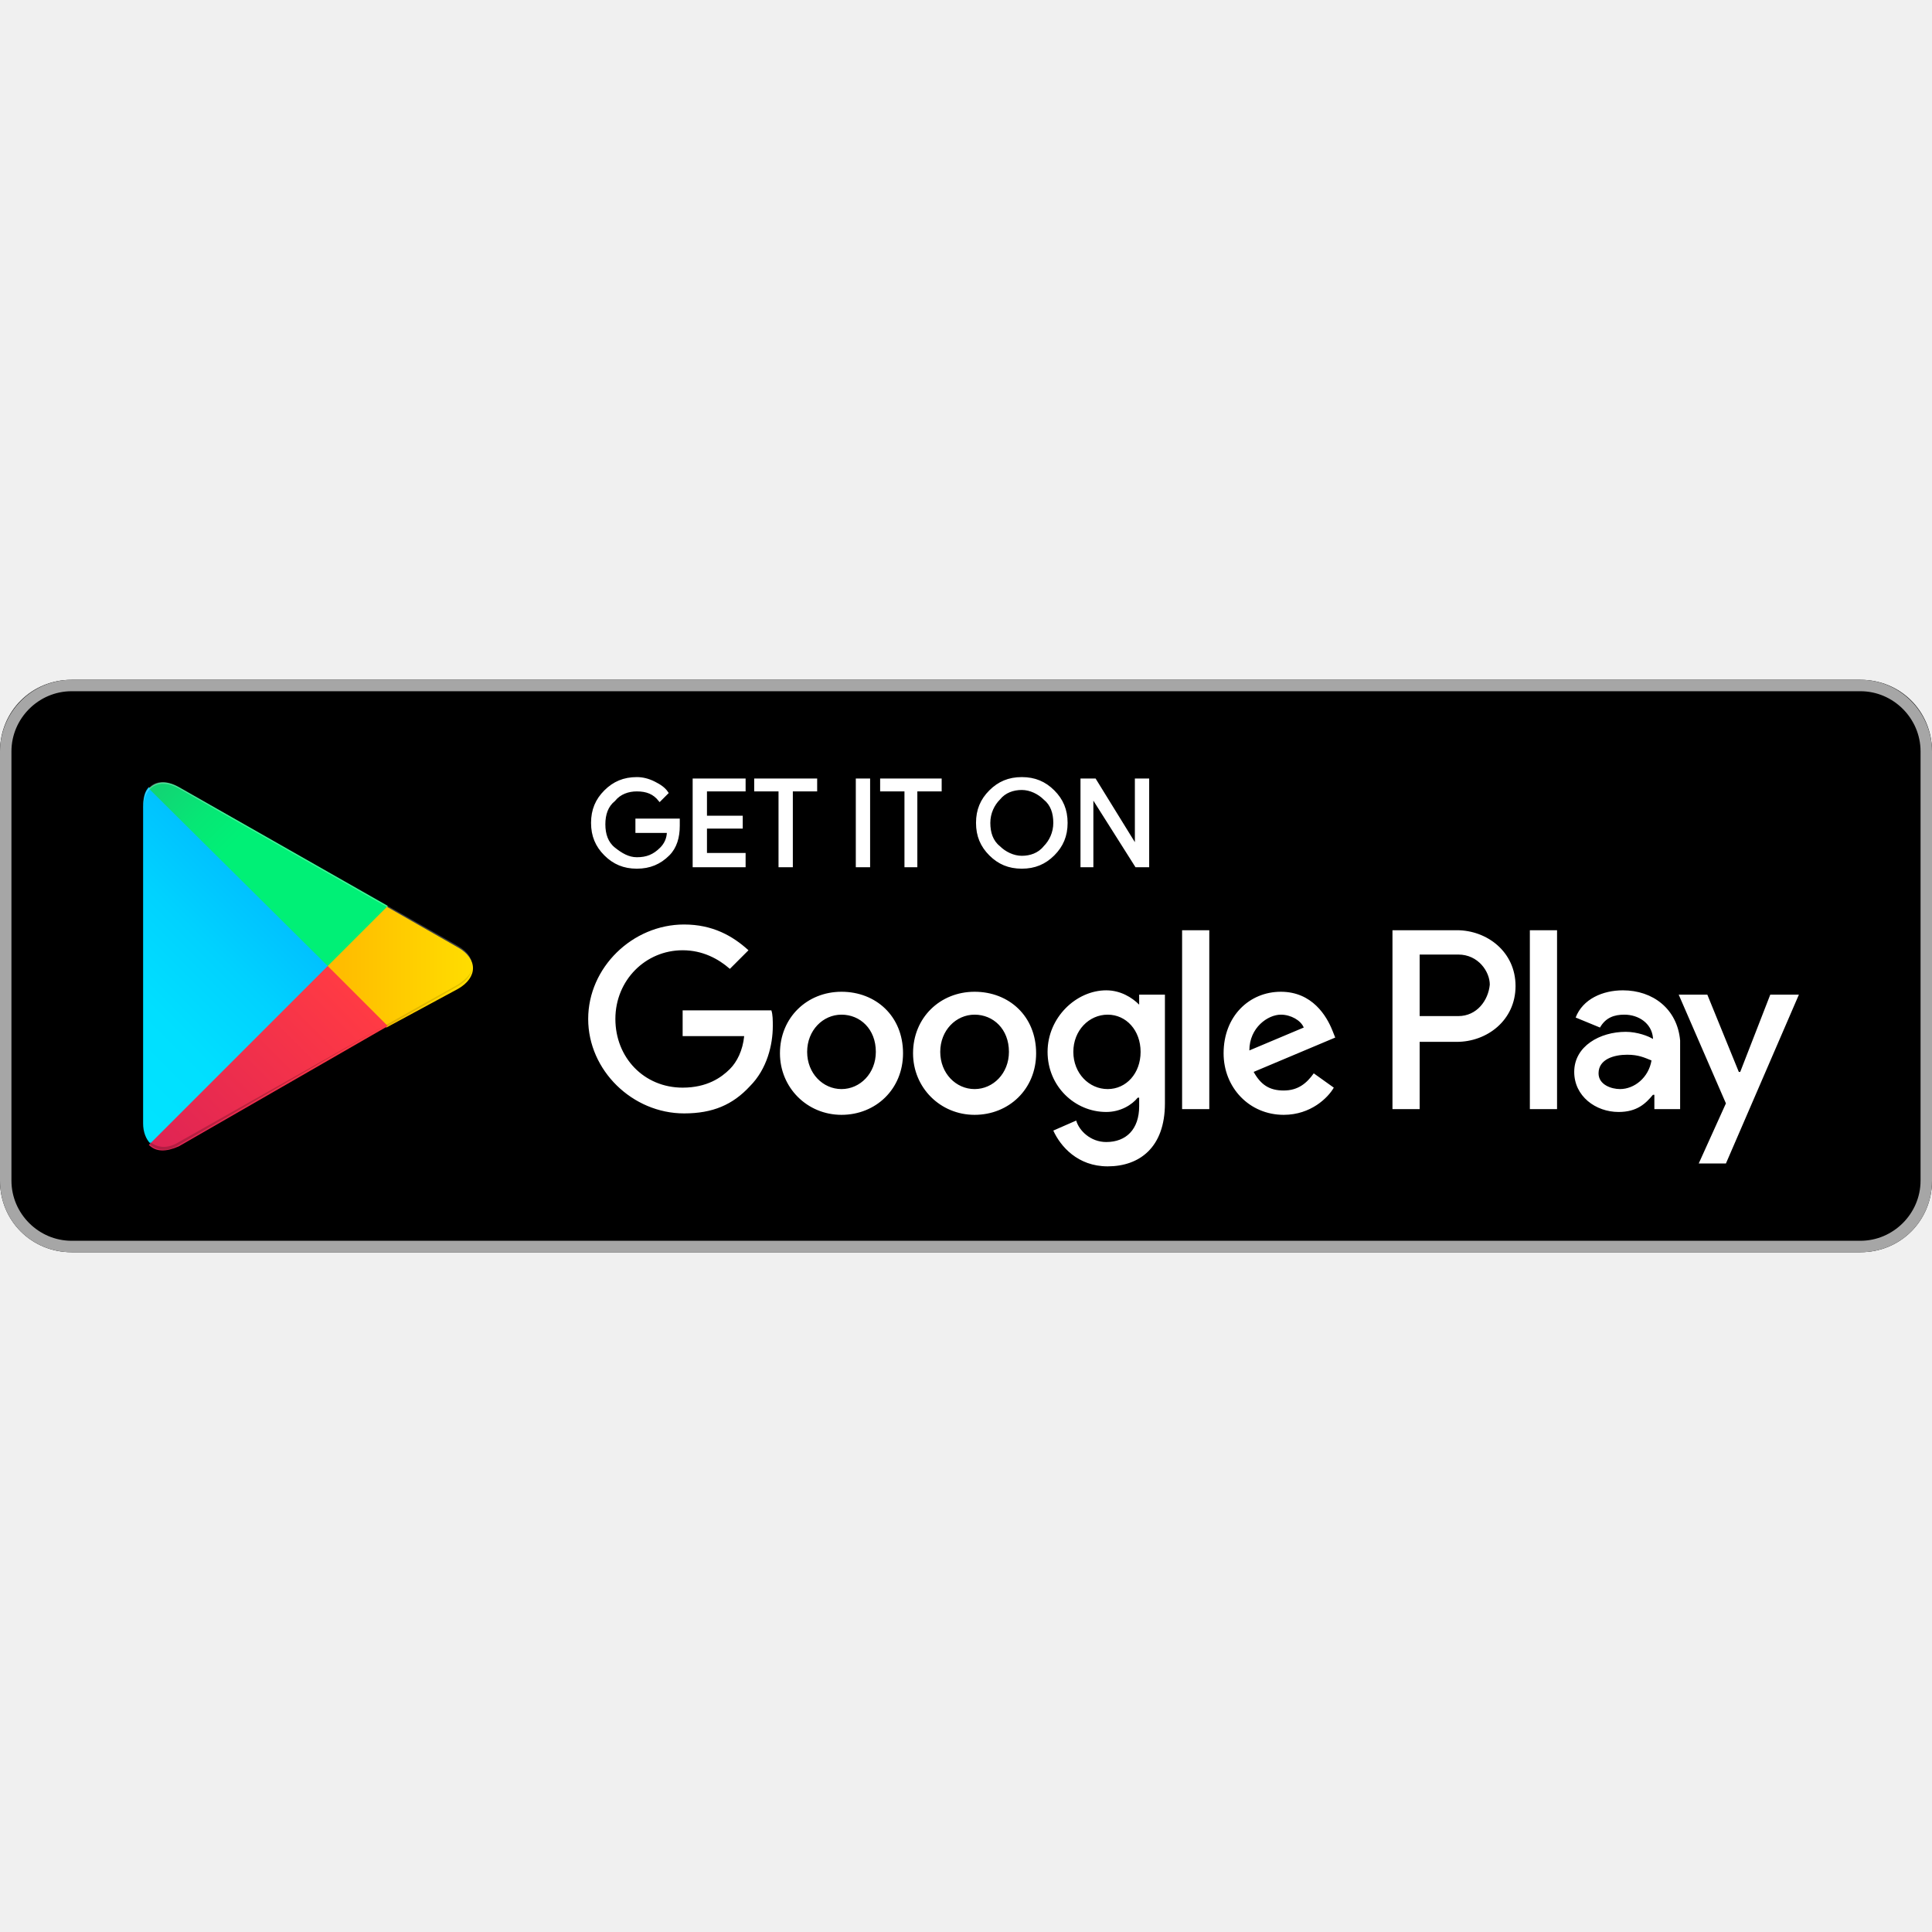
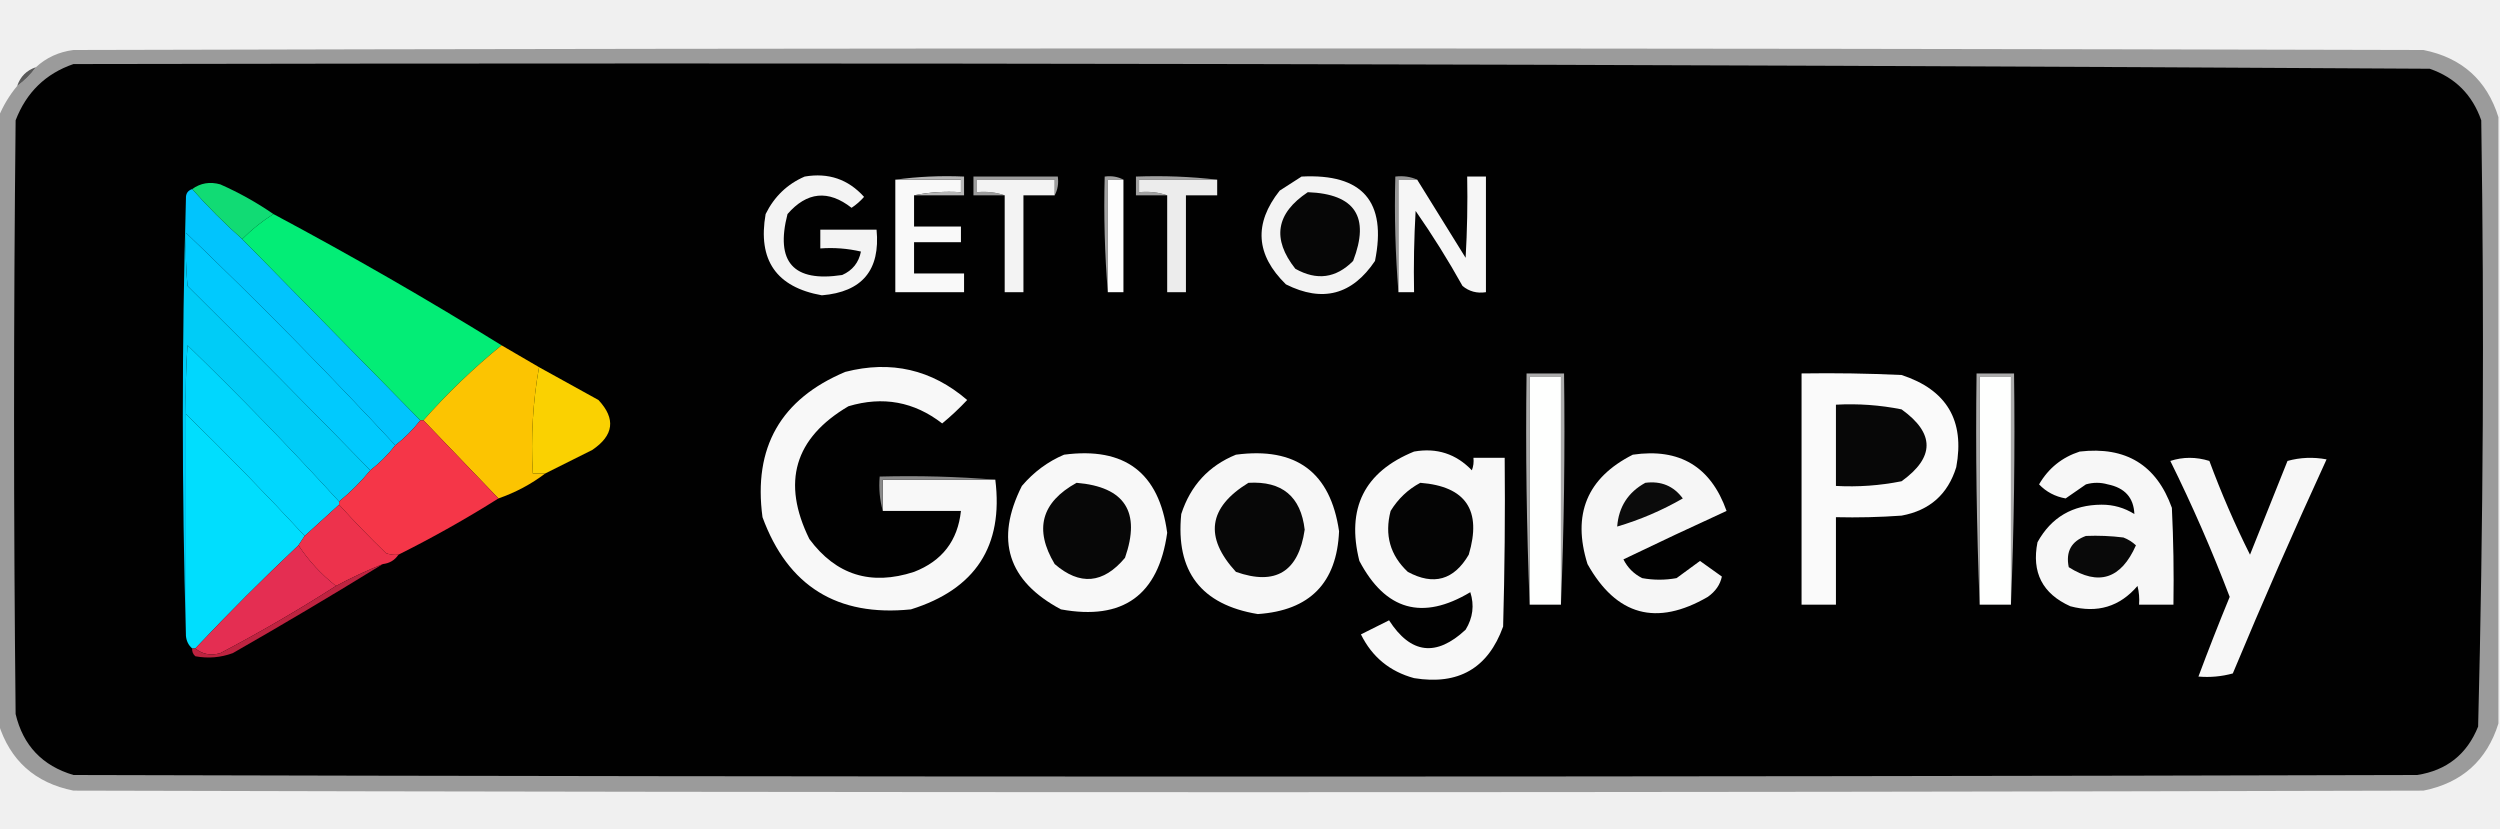
- <svg xmlns="http://www.w3.org/2000/svg" width="800px" height="800px" viewBox="0 -47.5 135 135" id="Layer_1">
-   <style>.st0{fill:#a6a6a6}.st1{stroke:#ffffff;stroke-width:.2;stroke-miterlimit:10}.st1,.st2{fill:#fff}.st3{fill:url(#SVGID_1_)}.st4{fill:url(#SVGID_2_)}.st5{fill:url(#SVGID_3_)}.st6{fill:url(#SVGID_4_)}.st7,.st8,.st9{opacity:.2;enable-background:new}.st8,.st9{opacity:.12}.st9{opacity:.25;fill:#fff}</style>
-   <path d="M130 40H5c-2.8 0-5-2.2-5-5V5c0-2.8 2.2-5 5-5h125c2.8 0 5 2.2 5 5v30c0 2.8-2.2 5-5 5z" />
-   <path class="st0" d="M130 .8c2.3 0 4.2 1.9 4.2 4.2v30c0 2.3-1.9 4.2-4.2 4.2H5C2.7 39.2.8 37.3.8 35V5C.8 2.7 2.7.8 5 .8h125m0-.8H5C2.2 0 0 2.3 0 5v30c0 2.8 2.2 5 5 5h125c2.8 0 5-2.2 5-5V5c0-2.7-2.2-5-5-5z" />
-   <path class="st1" d="M47.4 10.2c0 .8-.2 1.5-.7 2-.6.6-1.3.9-2.2.9-.9 0-1.6-.3-2.2-.9-.6-.6-.9-1.3-.9-2.2 0-.9.3-1.6.9-2.2.6-.6 1.3-.9 2.2-.9.4 0 .8.1 1.2.3.4.2.7.4.9.7l-.5.5c-.4-.5-.9-.7-1.6-.7-.6 0-1.2.2-1.6.7-.5.4-.7 1-.7 1.7s.2 1.3.7 1.7c.5.4 1 .7 1.6.7.7 0 1.2-.2 1.7-.7.3-.3.5-.7.5-1.2h-2.2v-.8h2.9v.4zM52 7.7h-2.7v1.9h2.5v.7h-2.5v1.9H52v.8h-3.5V7H52v.7zM55.3 13h-.8V7.7h-1.7V7H57v.7h-1.7V13zM59.9 13V7h.8v6h-.8zM64.1 13h-.8V7.7h-1.7V7h4.1v.7H64V13zM73.6 12.2c-.6.6-1.3.9-2.2.9-.9 0-1.6-.3-2.2-.9-.6-.6-.9-1.3-.9-2.2s.3-1.6.9-2.2c.6-.6 1.3-.9 2.2-.9.9 0 1.6.3 2.2.9.6.6.9 1.3.9 2.2 0 .9-.3 1.6-.9 2.2zm-3.8-.5c.4.4 1 .7 1.6.7.6 0 1.2-.2 1.6-.7.4-.4.7-1 .7-1.7s-.2-1.3-.7-1.7c-.4-.4-1-.7-1.6-.7-.6 0-1.2.2-1.6.7-.4.4-.7 1-.7 1.7s.2 1.3.7 1.7zM75.6 13V7h.9l2.9 4.7V7h.8v6h-.8l-3.1-4.9V13h-.7z" />
-   <path class="st2" d="M68.1 21.8c-2.4 0-4.3 1.8-4.3 4.3 0 2.4 1.9 4.3 4.3 4.3s4.3-1.8 4.3-4.3c0-2.6-1.9-4.3-4.3-4.3zm0 6.8c-1.3 0-2.4-1.1-2.4-2.6s1.1-2.6 2.4-2.6c1.3 0 2.4 1 2.4 2.6 0 1.5-1.1 2.6-2.4 2.6zm-9.3-6.8c-2.4 0-4.3 1.8-4.3 4.3 0 2.4 1.9 4.3 4.3 4.3s4.3-1.8 4.3-4.3c0-2.6-1.9-4.3-4.3-4.3zm0 6.8c-1.3 0-2.4-1.1-2.4-2.6s1.1-2.6 2.4-2.6c1.3 0 2.4 1 2.4 2.6 0 1.5-1.1 2.6-2.4 2.6zm-11.1-5.5v1.8H52c-.1 1-.5 1.8-1 2.3-.6.6-1.6 1.3-3.3 1.3-2.7 0-4.7-2.1-4.7-4.8s2.1-4.8 4.7-4.8c1.4 0 2.5.6 3.3 1.3l1.3-1.3c-1.1-1-2.5-1.8-4.5-1.8-3.6 0-6.7 3-6.7 6.6 0 3.6 3.1 6.6 6.7 6.6 2 0 3.4-.6 4.6-1.9 1.2-1.2 1.6-2.9 1.6-4.2 0-.4 0-.8-.1-1.1h-6.2zm45.4 1.4c-.4-1-1.4-2.7-3.6-2.7s-4 1.7-4 4.3c0 2.4 1.8 4.3 4.2 4.3 1.9 0 3.1-1.2 3.5-1.9l-1.4-1c-.5.7-1.1 1.2-2.1 1.2s-1.6-.4-2.1-1.3l5.7-2.4-.2-.5zm-5.8 1.4c0-1.6 1.3-2.5 2.2-2.5.7 0 1.4.4 1.6.9l-3.8 1.6zM82.6 30h1.9V17.5h-1.9V30zm-3-7.3c-.5-.5-1.3-1-2.3-1-2.1 0-4.1 1.9-4.1 4.3s1.9 4.2 4.1 4.2c1 0 1.8-.5 2.2-1h.1v.6c0 1.6-.9 2.5-2.3 2.5-1.1 0-1.9-.8-2.1-1.5l-1.6.7c.5 1.1 1.7 2.5 3.8 2.5 2.2 0 4-1.3 4-4.4V22h-1.8v.7zm-2.2 5.9c-1.3 0-2.4-1.1-2.4-2.6s1.1-2.6 2.4-2.6c1.3 0 2.3 1.1 2.3 2.6s-1 2.6-2.3 2.6zm24.4-11.1h-4.5V30h1.9v-4.7h2.6c2.1 0 4.1-1.5 4.1-3.9s-2-3.9-4.1-3.9zm.1 6h-2.7v-4.3h2.7c1.4 0 2.2 1.2 2.2 2.1-.1 1.1-.9 2.2-2.2 2.2zm11.5-1.8c-1.4 0-2.8.6-3.3 1.9l1.7.7c.4-.7 1-.9 1.7-.9 1 0 1.9.6 2 1.6v.1c-.3-.2-1.1-.5-1.9-.5-1.8 0-3.6 1-3.6 2.8 0 1.7 1.5 2.8 3.1 2.8 1.3 0 1.9-.6 2.4-1.2h.1v1h1.8v-4.8c-.2-2.2-1.9-3.5-4-3.5zm-.2 6.9c-.6 0-1.5-.3-1.5-1.1 0-1 1.1-1.3 2-1.3.8 0 1.2.2 1.7.4-.2 1.2-1.2 2-2.2 2zm10.5-6.6l-2.1 5.4h-.1l-2.2-5.4h-2l3.3 7.6-1.9 4.2h1.9l5.1-11.8h-2zm-16.8 8h1.9V17.5h-1.9V30z" />
+ <svg xmlns="http://www.w3.org/2000/svg" version="1.1" width="800px" height="265px" style="shape-rendering:geometricPrecision; text-rendering:geometricPrecision; image-rendering:optimizeQuality; fill-rule:evenodd; clip-rule:evenodd">
  <g>
-     <linearGradient id="SVGID_1_" gradientUnits="userSpaceOnUse" x1="21.8" y1="33.29" x2="5.017" y2="16.508" gradientTransform="matrix(1 0 0 -1 0 42)">
-       <stop offset="0" stop-color="#00a0ff" />
-       <stop offset=".007" stop-color="#00a1ff" />
-       <stop offset=".26" stop-color="#00beff" />
-       <stop offset=".512" stop-color="#00d2ff" />
-       <stop offset=".76" stop-color="#00dfff" />
-       <stop offset="1" stop-color="#00e3ff" />
-     </linearGradient>
-     <path class="st3" d="M10.4 7.5c-.3.3-.4.8-.4 1.4V31c0 .6.2 1.1.5 1.4l.1.1L23 20.1v-.2L10.4 7.5z" />
-     <linearGradient id="SVGID_2_" gradientUnits="userSpaceOnUse" x1="33.834" y1="21.999" x2="9.637" y2="21.999" gradientTransform="matrix(1 0 0 -1 0 42)">
-       <stop offset="0" stop-color="#ffe000" />
-       <stop offset=".409" stop-color="#ffbd00" />
-       <stop offset=".775" stop-color="orange" />
-       <stop offset="1" stop-color="#ff9c00" />
-     </linearGradient>
-     <path class="st4" d="M27 24.3l-4.1-4.1V19.9l4.1-4.1.1.1 4.9 2.8c1.4.8 1.4 2.1 0 2.9l-5 2.7z" />
-     <linearGradient id="SVGID_3_" gradientUnits="userSpaceOnUse" x1="24.827" y1="19.704" x2="2.069" y2="-3.054" gradientTransform="matrix(1 0 0 -1 0 42)">
-       <stop offset="0" stop-color="#ff3a44" />
-       <stop offset="1" stop-color="#c31162" />
-     </linearGradient>
-     <path class="st5" d="M27.1 24.2L22.9 20 10.4 32.5c.5.5 1.2.5 2.1.1l14.6-8.4" />
-     <linearGradient id="SVGID_4_" gradientUnits="userSpaceOnUse" x1="7.297" y1="41.824" x2="17.46" y2="31.661" gradientTransform="matrix(1 0 0 -1 0 42)">
-       <stop offset="0" stop-color="#32a071" />
-       <stop offset=".069" stop-color="#2da771" />
-       <stop offset=".476" stop-color="#15cf74" />
-       <stop offset=".801" stop-color="#06e775" />
-       <stop offset="1" stop-color="#00f076" />
-     </linearGradient>
-     <path class="st6" d="M27.1 15.8L12.5 7.5c-.9-.5-1.6-.4-2.1.1L22.9 20l4.2-4.2z" />
-     <path class="st7" d="M27 24.1l-14.5 8.2c-.8.5-1.5.4-2 0l-.1.1.1.1c.5.4 1.2.5 2 0L27 24.1z" />
-     <path class="st8" d="M10.4 32.3c-.3-.3-.4-.8-.4-1.4v.1c0 .6.2 1.1.5 1.4v-.1h-.1zM32 21.3l-5 2.8.1.1 4.9-2.8c.7-.4 1-.9 1-1.4 0 .5-.4.9-1 1.3z" />
-     <path class="st9" d="M12.5 7.6L32 18.7c.6.4 1 .8 1 1.3 0-.5-.3-1-1-1.4L12.5 7.5c-1.4-.8-2.5-.2-2.5 1.4V9c0-1.5 1.1-2.2 2.5-1.4z" />
+     <path style="opacity:1" fill="#9b9b9b" d="M 799.5,37.5 C 799.5,102.167 799.5,166.833 799.5,231.5C 795.801,243.361 787.801,250.528 775.5,253C 524.833,253.667 274.167,253.667 23.5,253C 11.199,250.528 3.199,243.361 -0.5,231.5C -0.5,166.833 -0.5,102.167 -0.5,37.5C 0.984,33.868 2.984,30.534 5.5,27.5C 7.833,25.833 9.833,23.833 11.5,21.5C 14.824,18.436 18.824,16.603 23.5,16C 274.167,15.333 524.833,15.333 775.5,16C 787.801,18.472 795.801,25.639 799.5,37.5 Z" />
+   </g>
+   <g>
+     <path style="opacity:1" fill="#010101" d="M 23.5,20.5 C 274.875,20.004 526.209,20.504 777.5,22C 785.641,24.807 791.141,30.307 794,38.5C 794.986,103.211 794.652,167.878 793,232.5C 789.44,241.364 782.94,246.53 773.5,248C 523.5,248.667 273.5,248.667 23.5,248C 13.557,245.058 7.391,238.558 5,228.5C 4.333,165.167 4.333,101.833 5,38.5C 8.441,29.557 14.608,23.557 23.5,20.5 Z" />
+   </g>
+   <g>
+     <path style="opacity:0.839" fill="#3c3c3c" d="M 11.5,21.5 C 9.833,23.833 7.833,25.833 5.5,27.5C 6.5,24.5 8.5,22.5 11.5,21.5 Z" />
+   </g>
+   <g>
+     <path style="opacity:1" fill="#f3f3f3" d="M 257.5,56.5 C 265.094,55.197 271.427,57.364 276.5,63C 275.315,64.353 273.981,65.52 272.5,66.5C 265.052,60.679 258.219,61.346 252,68.5C 248.049,83.879 253.882,90.379 269.5,88C 272.797,86.537 274.797,84.037 275.5,80.5C 271.217,79.508 266.884,79.174 262.5,79.5C 262.5,77.5 262.5,75.5 262.5,73.5C 268.5,73.5 274.5,73.5 280.5,73.5C 281.742,86.423 275.909,93.423 263,94.5C 248.418,91.901 242.418,83.234 245,68.5C 247.769,62.895 251.936,58.895 257.5,56.5 Z" />
+   </g>
+   <g>
+     <path style="opacity:1" fill="#9c9c9c" d="M 337.5,62.5 C 337.5,60.833 337.5,59.167 337.5,57.5C 329.167,57.5 320.833,57.5 312.5,57.5C 312.5,58.833 312.5,60.167 312.5,61.5C 315.713,61.19 318.713,61.523 321.5,62.5C 318.167,62.5 314.833,62.5 311.5,62.5C 311.5,60.5 311.5,58.5 311.5,56.5C 320.5,56.5 329.5,56.5 338.5,56.5C 338.795,58.735 338.461,60.735 337.5,62.5 Z" />
+   </g>
+   <g>
+     <path style="opacity:1" fill="#a1a1a1" d="M 389.5,57.5 C 381.167,57.5 372.833,57.5 364.5,57.5C 364.5,58.833 364.5,60.167 364.5,61.5C 367.713,61.19 370.713,61.523 373.5,62.5C 370.167,62.5 366.833,62.5 363.5,62.5C 363.5,60.5 363.5,58.5 363.5,56.5C 372.349,56.174 381.016,56.507 389.5,57.5 Z" />
+   </g>
+   <g>
+     <path style="opacity:1" fill="#f3f3f3" d="M 416.5,56.5 C 436.006,55.499 443.839,64.499 440,83.5C 432.696,94.368 423.196,96.868 411.5,91C 401.816,81.546 401.149,71.546 409.5,61C 411.898,59.476 414.231,57.976 416.5,56.5 Z" />
+   </g>
+   <g>
+     <path style="opacity:1" fill="#f9f9f9" d="M 286.5,57.5 C 293.5,57.5 300.5,57.5 307.5,57.5C 307.5,58.833 307.5,60.167 307.5,61.5C 302.305,61.179 297.305,61.513 292.5,62.5C 292.5,65.833 292.5,69.167 292.5,72.5C 297.5,72.5 302.5,72.5 307.5,72.5C 307.5,74.167 307.5,75.833 307.5,77.5C 302.5,77.5 297.5,77.5 292.5,77.5C 292.5,80.833 292.5,84.167 292.5,87.5C 297.833,87.5 303.167,87.5 308.5,87.5C 308.5,89.5 308.5,91.5 308.5,93.5C 301.167,93.5 293.833,93.5 286.5,93.5C 286.5,81.5 286.5,69.5 286.5,57.5 Z" />
+   </g>
+   <g>
+     <path style="opacity:1" fill="#f3f3f3" d="M 337.5,62.5 C 334.167,62.5 330.833,62.5 327.5,62.5C 327.5,72.833 327.5,83.167 327.5,93.5C 325.5,93.5 323.5,93.5 321.5,93.5C 321.5,83.167 321.5,72.833 321.5,62.5C 318.713,61.523 315.713,61.19 312.5,61.5C 312.5,60.167 312.5,58.833 312.5,57.5C 320.833,57.5 329.167,57.5 337.5,57.5C 337.5,59.167 337.5,60.833 337.5,62.5 Z" />
+   </g>
+   <g>
+     <path style="opacity:1" fill="#a1a1a1" d="M 359.5,57.5 C 357.833,57.5 356.167,57.5 354.5,57.5C 354.5,69.5 354.5,81.5 354.5,93.5C 353.505,81.345 353.171,69.011 353.5,56.5C 355.735,56.205 357.735,56.539 359.5,57.5 Z" />
+   </g>
+   <g>
+     <path style="opacity:1" fill="#fdfdfd" d="M 359.5,57.5 C 359.5,69.5 359.5,81.5 359.5,93.5C 357.833,93.5 356.167,93.5 354.5,93.5C 354.5,81.5 354.5,69.5 354.5,57.5C 356.167,57.5 357.833,57.5 359.5,57.5 Z" />
+   </g>
+   <g>
+     <path style="opacity:1" fill="#ececec" d="M 389.5,57.5 C 389.5,59.167 389.5,60.833 389.5,62.5C 386.167,62.5 382.833,62.5 379.5,62.5C 379.5,72.833 379.5,83.167 379.5,93.5C 377.5,93.5 375.5,93.5 373.5,93.5C 373.5,83.167 373.5,72.833 373.5,62.5C 370.713,61.523 367.713,61.19 364.5,61.5C 364.5,60.167 364.5,58.833 364.5,57.5C 372.833,57.5 381.167,57.5 389.5,57.5 Z" />
+   </g>
+   <g>
+     <path style="opacity:1" fill="#969696" d="M 453.5,57.5 C 451.5,57.5 449.5,57.5 447.5,57.5C 447.5,69.5 447.5,81.5 447.5,93.5C 446.505,81.345 446.171,69.011 446.5,56.5C 449.059,56.198 451.393,56.532 453.5,57.5 Z" />
+   </g>
+   <g>
+     <path style="opacity:1" fill="#f6f6f6" d="M 447.5,93.5 C 447.5,81.5 447.5,69.5 447.5,57.5C 449.5,57.5 451.5,57.5 453.5,57.5C 458.656,65.805 463.822,74.139 469,82.5C 469.5,73.84 469.666,65.173 469.5,56.5C 471.5,56.5 473.5,56.5 475.5,56.5C 475.5,68.833 475.5,81.167 475.5,93.5C 472.635,93.945 470.135,93.278 468,91.5C 463.396,83.234 458.396,75.234 453,67.5C 452.5,76.16 452.334,84.827 452.5,93.5C 450.833,93.5 449.167,93.5 447.5,93.5 Z" />
+   </g>
+   <g>
+     <path style="opacity:1" fill="#b5b5b5" d="M 286.5,57.5 C 293.648,56.508 300.981,56.175 308.5,56.5C 308.5,58.5 308.5,60.5 308.5,62.5C 303.167,62.5 297.833,62.5 292.5,62.5C 297.305,61.513 302.305,61.179 307.5,61.5C 307.5,60.167 307.5,58.833 307.5,57.5C 300.5,57.5 293.5,57.5 286.5,57.5 Z" />
+   </g>
+   <g>
+     <path style="opacity:1" fill="#01c4fd" d="M 61.5,60.5 C 66.5,66.167 71.833,71.5 77.5,76.5C 96.5,95.833 115.5,115.167 134.5,134.5C 132.167,137.5 129.5,140.167 126.5,142.5C 104.884,119.217 82.551,96.55 59.5,74.5C 59.5,70.833 59.5,67.167 59.5,63.5C 59.427,61.973 60.094,60.973 61.5,60.5 Z" />
+   </g>
+   <g>
+     <path style="opacity:1" fill="#060606" d="M 418.5,61.5 C 433.615,62.064 438.448,69.397 433,83.5C 427.529,89.039 421.362,89.872 414.5,86C 406.966,76.448 408.3,68.281 418.5,61.5 Z" />
+   </g>
+   <g>
+     <path style="opacity:1" fill="#11db74" d="M 87.5,68.5 C 83.897,70.763 80.564,73.43 77.5,76.5C 71.833,71.5 66.5,66.167 61.5,60.5C 64.177,58.568 67.177,58.068 70.5,59C 76.552,61.687 82.219,64.854 87.5,68.5 Z" />
+   </g>
+   <g>
+     <path style="opacity:1" fill="#00cafe" d="M 59.5,74.5 C 82.551,96.55 104.884,119.217 126.5,142.5C 124.167,145.5 121.5,148.167 118.5,150.5C 99.202,130.701 79.702,111.035 60,91.5C 59.501,85.843 59.334,80.176 59.5,74.5 Z" />
+   </g>
+   <g>
+     <path style="opacity:1" fill="#03ed76" d="M 87.5,68.5 C 112.358,81.757 136.692,95.757 160.5,110.5C 151.554,117.778 143.221,125.778 135.5,134.5C 135.167,134.5 134.833,134.5 134.5,134.5C 115.5,115.167 96.5,95.833 77.5,76.5C 80.564,73.43 83.897,70.763 87.5,68.5 Z" />
+   </g>
+   <g>
+     <path style="opacity:1" fill="#00ccf7" d="M 59.5,63.5 C 59.5,67.167 59.5,70.833 59.5,74.5C 59.334,80.176 59.501,85.843 60,91.5C 79.702,111.035 99.202,130.701 118.5,150.5C 115.5,154.167 112.167,157.5 108.5,160.5C 92.921,143.419 76.754,126.752 60,110.5C 59.5,117.826 59.334,125.159 59.5,132.5C 59.5,156.167 59.5,179.833 59.5,203.5C 58.167,156.833 58.167,110.167 59.5,63.5 Z" />
+   </g>
+   <g>
+     <path style="opacity:1" fill="#00d7fe" d="M 108.5,160.5 C 108.5,160.833 108.5,161.167 108.5,161.5C 104.833,164.833 101.167,168.167 97.5,171.5C 85.169,158.169 72.502,145.169 59.5,132.5C 59.334,125.159 59.5,117.826 60,110.5C 76.754,126.752 92.921,143.419 108.5,160.5 Z" />
+   </g>
+   <g>
+     <path style="opacity:1" fill="#fcc401" d="M 160.5,110.5 C 164.535,112.848 168.535,115.182 172.5,117.5C 170.522,128.451 169.856,139.784 170.5,151.5C 171.833,151.5 173.167,151.5 174.5,151.5C 169.984,154.927 164.984,157.593 159.5,159.5C 151.5,151.167 143.5,142.833 135.5,134.5C 143.221,125.778 151.554,117.778 160.5,110.5 Z" />
+   </g>
+   <g>
+     <path style="opacity:1" fill="#f8f8f8" d="M 282.5,163.5 C 282.5,160.167 282.5,156.833 282.5,153.5C 294.5,153.5 306.5,153.5 318.5,153.5C 321.147,174.721 312.147,188.555 291.5,195C 267.936,197.409 252.103,187.576 244,165.5C 240.991,143.191 249.825,127.691 270.5,119C 285.135,115.243 298.135,118.243 309.5,128C 306.984,130.683 304.317,133.183 301.5,135.5C 292.517,128.533 282.517,126.699 271.5,130C 254.222,140.176 250.056,154.342 259,172.5C 267.526,184.007 278.693,187.507 292.5,183C 301.488,179.518 306.488,173.018 307.5,163.5C 299.167,163.5 290.833,163.5 282.5,163.5 Z" />
+   </g>
+   <g>
+     <path style="opacity:1" fill="#ababab" d="M 499.5,193.5 C 499.5,169.167 499.5,144.833 499.5,120.5C 496.167,120.5 492.833,120.5 489.5,120.5C 489.5,144.833 489.5,169.167 489.5,193.5C 488.502,169.006 488.169,144.339 488.5,119.5C 492.5,119.5 496.5,119.5 500.5,119.5C 500.831,144.339 500.498,169.006 499.5,193.5 Z" />
+   </g>
+   <g>
+     <path style="opacity:1" fill="#fefffe" d="M 499.5,193.5 C 496.167,193.5 492.833,193.5 489.5,193.5C 489.5,169.167 489.5,144.833 489.5,120.5C 492.833,120.5 496.167,120.5 499.5,120.5C 499.5,144.833 499.5,169.167 499.5,193.5 Z" />
+   </g>
+   <g>
+     <path style="opacity:1" fill="#fafafa" d="M 576.5,119.5 C 587.172,119.333 597.839,119.5 608.5,120C 622.95,124.734 628.783,134.568 626,149.5C 623.313,158.186 617.479,163.353 608.5,165C 601.508,165.5 594.508,165.666 587.5,165.5C 587.5,174.833 587.5,184.167 587.5,193.5C 583.833,193.5 580.167,193.5 576.5,193.5C 576.5,168.833 576.5,144.167 576.5,119.5 Z" />
+   </g>
+   <g>
+     <path style="opacity:1" fill="#ababab" d="M 643.5,193.5 C 643.5,169.167 643.5,144.833 643.5,120.5C 640.167,120.5 636.833,120.5 633.5,120.5C 633.5,144.833 633.5,169.167 633.5,193.5C 632.502,169.006 632.169,144.339 632.5,119.5C 636.5,119.5 640.5,119.5 644.5,119.5C 644.831,144.339 644.498,169.006 643.5,193.5 Z" />
+   </g>
+   <g>
+     <path style="opacity:1" fill="#fefffe" d="M 643.5,193.5 C 640.167,193.5 636.833,193.5 633.5,193.5C 633.5,169.167 633.5,144.833 633.5,120.5C 636.833,120.5 640.167,120.5 643.5,120.5C 643.5,144.833 643.5,169.167 643.5,193.5 Z" />
+   </g>
+   <g>
+     <path style="opacity:1" fill="#fad101" d="M 172.5,117.5 C 178.806,120.988 185.14,124.488 191.5,128C 197.107,133.995 196.44,139.329 189.5,144C 184.447,146.527 179.447,149.027 174.5,151.5C 173.167,151.5 171.833,151.5 170.5,151.5C 169.856,139.784 170.522,128.451 172.5,117.5 Z" />
+   </g>
+   <g>
+     <path style="opacity:1" fill="#070707" d="M 587.5,129.5 C 594.589,129.116 601.589,129.616 608.5,131C 619.167,138.667 619.167,146.333 608.5,154C 601.589,155.384 594.589,155.884 587.5,155.5C 587.5,146.833 587.5,138.167 587.5,129.5 Z" />
+   </g>
+   <g>
+     <path style="opacity:1" fill="#00defe" d="M 59.5,132.5 C 72.502,145.169 85.169,158.169 97.5,171.5C 96.833,172.5 96.167,173.5 95.5,174.5C 84.167,185.167 73.167,196.167 62.5,207.5C 62.167,207.5 61.833,207.5 61.5,207.5C 60.326,206.486 59.66,205.153 59.5,203.5C 59.5,179.833 59.5,156.167 59.5,132.5 Z" />
+   </g>
+   <g>
+     <path style="opacity:1" fill="#f8f8f8" d="M 340.5,145.5 C 359.915,142.93 370.915,151.264 373.5,170.5C 370.695,190.469 359.361,198.636 339.5,195C 322.476,185.926 318.309,172.759 327,155.5C 330.802,151.037 335.302,147.703 340.5,145.5 Z" />
+   </g>
+   <g>
+     <path style="opacity:1" fill="#f7f7f7" d="M 395.5,145.5 C 414.753,142.952 425.753,151.119 428.5,170C 427.795,186.539 419.128,195.372 402.5,196.5C 384.338,193.503 376.171,182.836 378,164.5C 380.955,155.383 386.789,149.05 395.5,145.5 Z" />
+   </g>
+   <g>
+     <path style="opacity:1" fill="#f8f8f8" d="M 452.5,144.5 C 459.767,143.222 465.934,145.222 471,150.5C 471.49,149.207 471.657,147.873 471.5,146.5C 474.833,146.5 478.167,146.5 481.5,146.5C 481.667,164.503 481.5,182.503 481,200.5C 476.199,213.825 466.699,219.325 452.5,217C 444.719,214.884 439.052,210.218 435.5,203C 438.469,201.516 441.469,200.016 444.5,198.5C 451.424,209.274 459.591,210.274 469,201.5C 471.33,197.693 471.83,193.693 470.5,189.5C 455.18,198.672 443.347,195.339 435,179.5C 430.76,162.645 436.594,150.979 452.5,144.5 Z" />
+   </g>
+   <g>
+     <path style="opacity:1" fill="#f6f6f6" d="M 522.5,145.5 C 537.462,143.312 547.462,149.312 552.5,163.5C 541.392,168.584 530.392,173.751 519.5,179C 520.821,181.654 522.821,183.654 525.5,185C 529.167,185.667 532.833,185.667 536.5,185C 539.011,183.152 541.511,181.319 544,179.5C 546.323,181.152 548.656,182.819 551,184.5C 550.454,187.093 548.954,189.26 546.5,191C 530.086,200.522 517.253,197.022 508,180.5C 503.021,164.573 507.854,152.906 522.5,145.5 Z" />
+   </g>
+   <g>
+     <path style="opacity:1" fill="#f7f7f7" d="M 665.5,144.5 C 680.259,142.782 690.092,148.782 695,162.5C 695.5,172.828 695.666,183.161 695.5,193.5C 691.833,193.5 688.167,193.5 684.5,193.5C 684.662,191.473 684.495,189.473 684,187.5C 678.329,194.141 671.163,196.307 662.5,194C 653.576,189.985 650.076,183.152 652,173.5C 656.406,165.541 663.24,161.541 672.5,161.5C 676.301,161.486 679.801,162.486 683,164.5C 682.79,159.275 679.957,156.109 674.5,155C 672.167,154.333 669.833,154.333 667.5,155C 665.323,156.515 663.156,158.015 661,159.5C 657.631,158.9 654.797,157.4 652.5,155C 655.487,149.847 659.821,146.347 665.5,144.5 Z" />
+   </g>
+   <g>
+     <path style="opacity:1" fill="#f7f7f7" d="M 694.5,147.5 C 698.566,146.178 702.733,146.178 707,147.5C 710.8,157.764 715.134,167.764 720,177.5C 724,167.5 728,157.5 732,147.5C 736.079,146.371 740.245,146.204 744.5,147C 734.096,169.642 724.096,192.476 714.5,215.5C 710.893,216.489 707.226,216.823 703.5,216.5C 706.683,207.964 710.016,199.464 713.5,191C 707.827,176.123 701.493,161.623 694.5,147.5 Z" />
+   </g>
+   <g>
+     <path style="opacity:1" fill="#f53648" d="M 134.5,134.5 C 134.833,134.5 135.167,134.5 135.5,134.5C 143.5,142.833 151.5,151.167 159.5,159.5C 149.165,166.003 138.498,172.003 127.5,177.5C 126.127,177.657 124.793,177.49 123.5,177C 118.297,171.965 113.297,166.798 108.5,161.5C 108.5,161.167 108.5,160.833 108.5,160.5C 112.167,157.5 115.5,154.167 118.5,150.5C 121.5,148.167 124.167,145.5 126.5,142.5C 129.5,140.167 132.167,137.5 134.5,134.5 Z" />
+   </g>
+   <g>
+     <path style="opacity:1" fill="#8a8a8a" d="M 318.5,153.5 C 306.5,153.5 294.5,153.5 282.5,153.5C 282.5,156.833 282.5,160.167 282.5,163.5C 281.518,160.038 281.185,156.371 281.5,152.5C 294.011,152.171 306.345,152.505 318.5,153.5 Z" />
+   </g>
+   <g>
+     <path style="opacity:1" fill="#070707" d="M 344.5,154.5 C 359.958,155.799 365.124,163.799 360,178.5C 353.049,186.804 345.549,187.471 337.5,180.5C 330.864,169.41 333.197,160.743 344.5,154.5 Z" />
+   </g>
+   <g>
+     <path style="opacity:1" fill="#070707" d="M 399.5,154.5 C 410.272,153.875 416.272,158.875 417.5,169.5C 415.533,182.977 408.199,187.477 395.5,183C 385.302,171.884 386.636,162.384 399.5,154.5 Z" />
+   </g>
+   <g>
+     <path style="opacity:1" fill="#040404" d="M 454.5,154.5 C 469.081,155.637 474.248,163.303 470,177.5C 465.251,185.628 458.751,187.461 450.5,183C 444.833,177.681 442.999,171.181 445,163.5C 447.406,159.592 450.572,156.592 454.5,154.5 Z" />
+   </g>
+   <g>
+     <path style="opacity:1" fill="#0b0b0b" d="M 526.5,154.5 C 531.557,153.847 535.557,155.513 538.5,159.5C 531.846,163.327 524.846,166.327 517.5,168.5C 517.982,162.201 520.982,157.534 526.5,154.5 Z" />
+   </g>
+   <g>
+     <path style="opacity:1" fill="#ed324c" d="M 108.5,161.5 C 113.297,166.798 118.297,171.965 123.5,177C 124.793,177.49 126.127,177.657 127.5,177.5C 126.341,179.25 124.674,180.25 122.5,180.5C 117.391,182.554 112.391,184.887 107.5,187.5C 102.77,183.773 98.77,179.44 95.5,174.5C 96.167,173.5 96.833,172.5 97.5,171.5C 101.167,168.167 104.833,164.833 108.5,161.5 Z" />
+   </g>
+   <g>
+     <path style="opacity:1" fill="#090909" d="M 667.5,171.5 C 671.514,171.334 675.514,171.501 679.5,172C 681.002,172.583 682.335,173.416 683.5,174.5C 678.755,185.251 671.589,187.584 662,181.5C 660.984,176.528 662.817,173.194 667.5,171.5 Z" />
+   </g>
+   <g>
+     <path style="opacity:1" fill="#e42e52" d="M 95.5,174.5 C 98.77,179.44 102.77,183.773 107.5,187.5C 95.557,195.145 83.224,202.312 70.5,209C 67.462,209.885 64.795,209.385 62.5,207.5C 73.167,196.167 84.167,185.167 95.5,174.5 Z" />
+   </g>
+   <g>
+     <path style="opacity:1" fill="#be2340" d="M 122.5,180.5 C 106.728,190.226 90.728,199.726 74.5,209C 70.594,210.434 66.594,210.767 62.5,210C 61.748,209.329 61.414,208.496 61.5,207.5C 61.833,207.5 62.167,207.5 62.5,207.5C 64.795,209.385 67.462,209.885 70.5,209C 83.224,202.312 95.557,195.145 107.5,187.5C 112.391,184.887 117.391,182.554 122.5,180.5 Z" />
  </g>
</svg>
